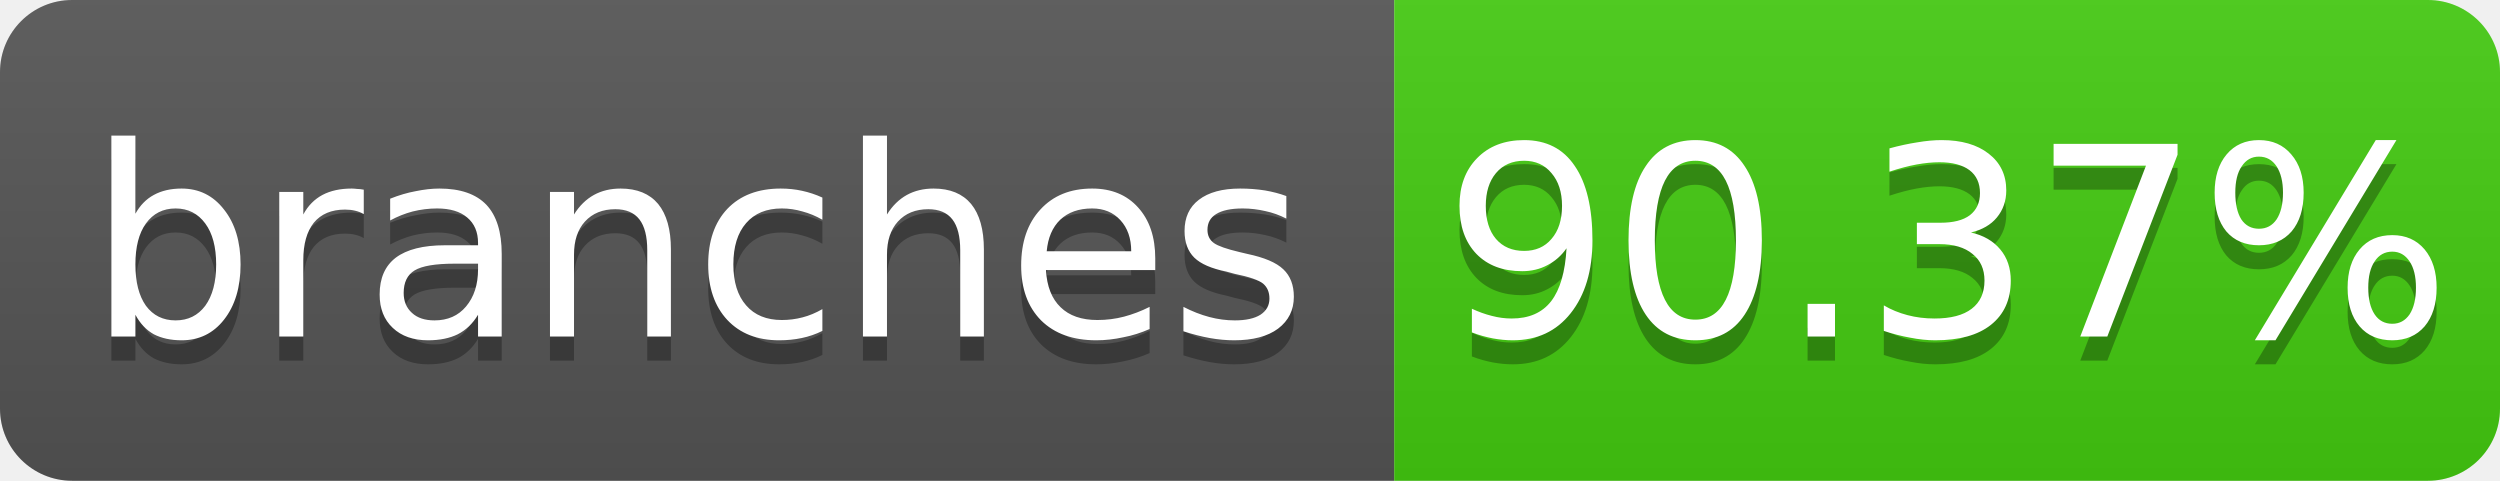
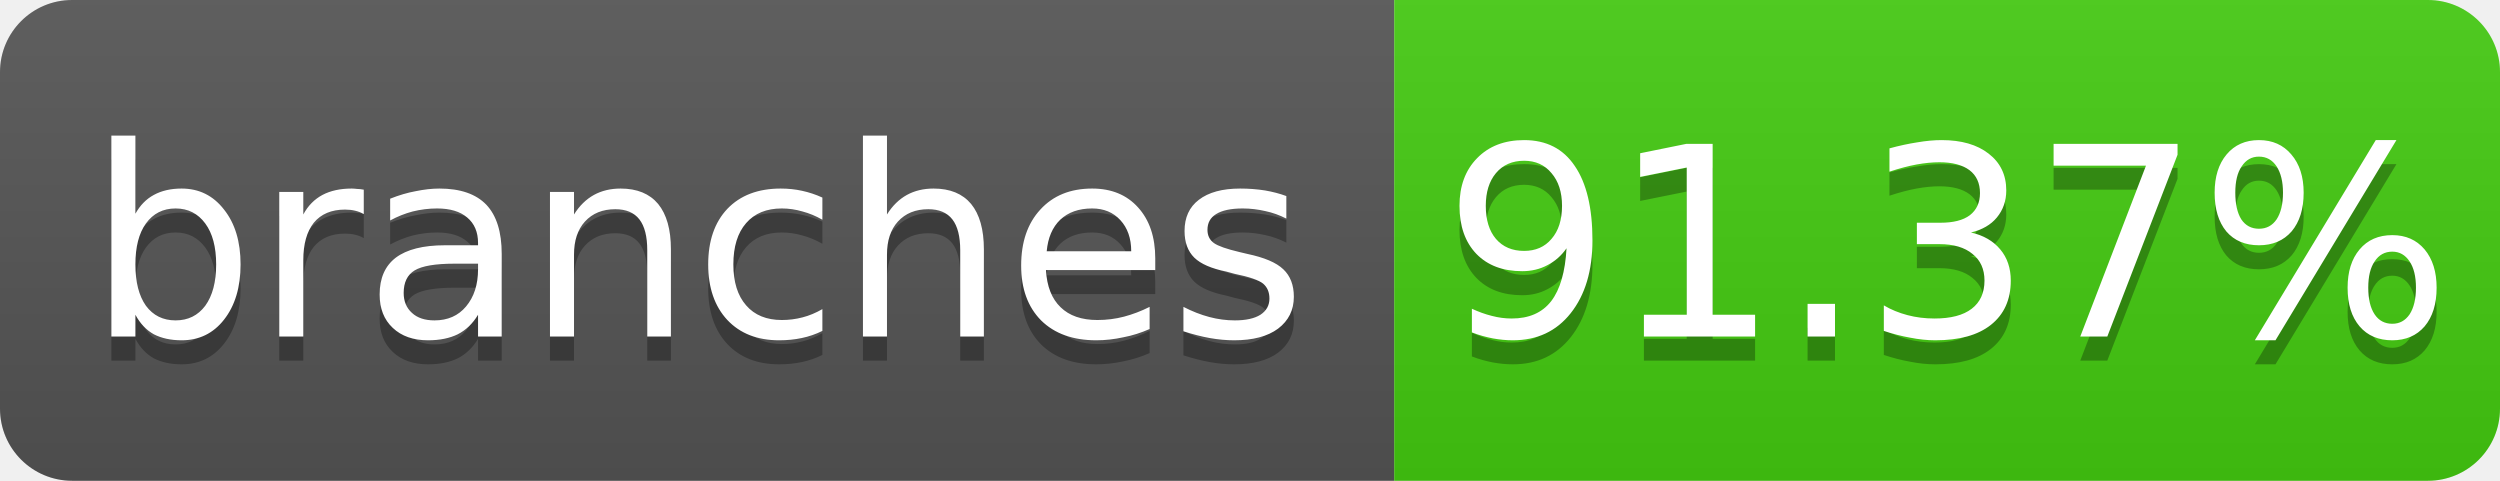
- <svg xmlns="http://www.w3.org/2000/svg" width="104" height="20" role="img" aria-label="branches: 90.37%">
+ <svg xmlns="http://www.w3.org/2000/svg" width="104" height="20" role="img" aria-label="branches: 91.37%">
  <linearGradient id="s" x2="0" y2="100%">
    <stop offset="0" stop-color="#bbb" stop-opacity=".1" />
    <stop offset="1" stop-opacity=".1" />
  </linearGradient>
  <clipPath id="r">
    <rect width="104" height="20" rx="3" fill="#fff" />
  </clipPath>
  <g clip-path="url(#r)">
    <path fill="#555" d="M0 0h58v20H0z" />
    <path fill="#4c1" d="M58 0h46v20H58z" />
    <path fill="url(#s)" d="M0 0h104v20H0z" />
  </g>
  <g fill="#fff" text-anchor="middle" font-family="Verdana,Geneva,DejaVu Sans,sans-serif" font-size="11">
    <text x="29.0" y="15" fill="#010101" fill-opacity=".3">branches</text>
    <text x="29.0" y="14">branches</text>
-     <text x="81.0" y="15" fill="#010101" fill-opacity=".3">90.37%</text>
-     <text x="81.0" y="14">90.37%</text>
+     <text x="81.0" y="15" fill="#010101" fill-opacity=".3">91.37%</text>
+     <text x="81.0" y="14">91.37%</text>
  </g>
</svg>
